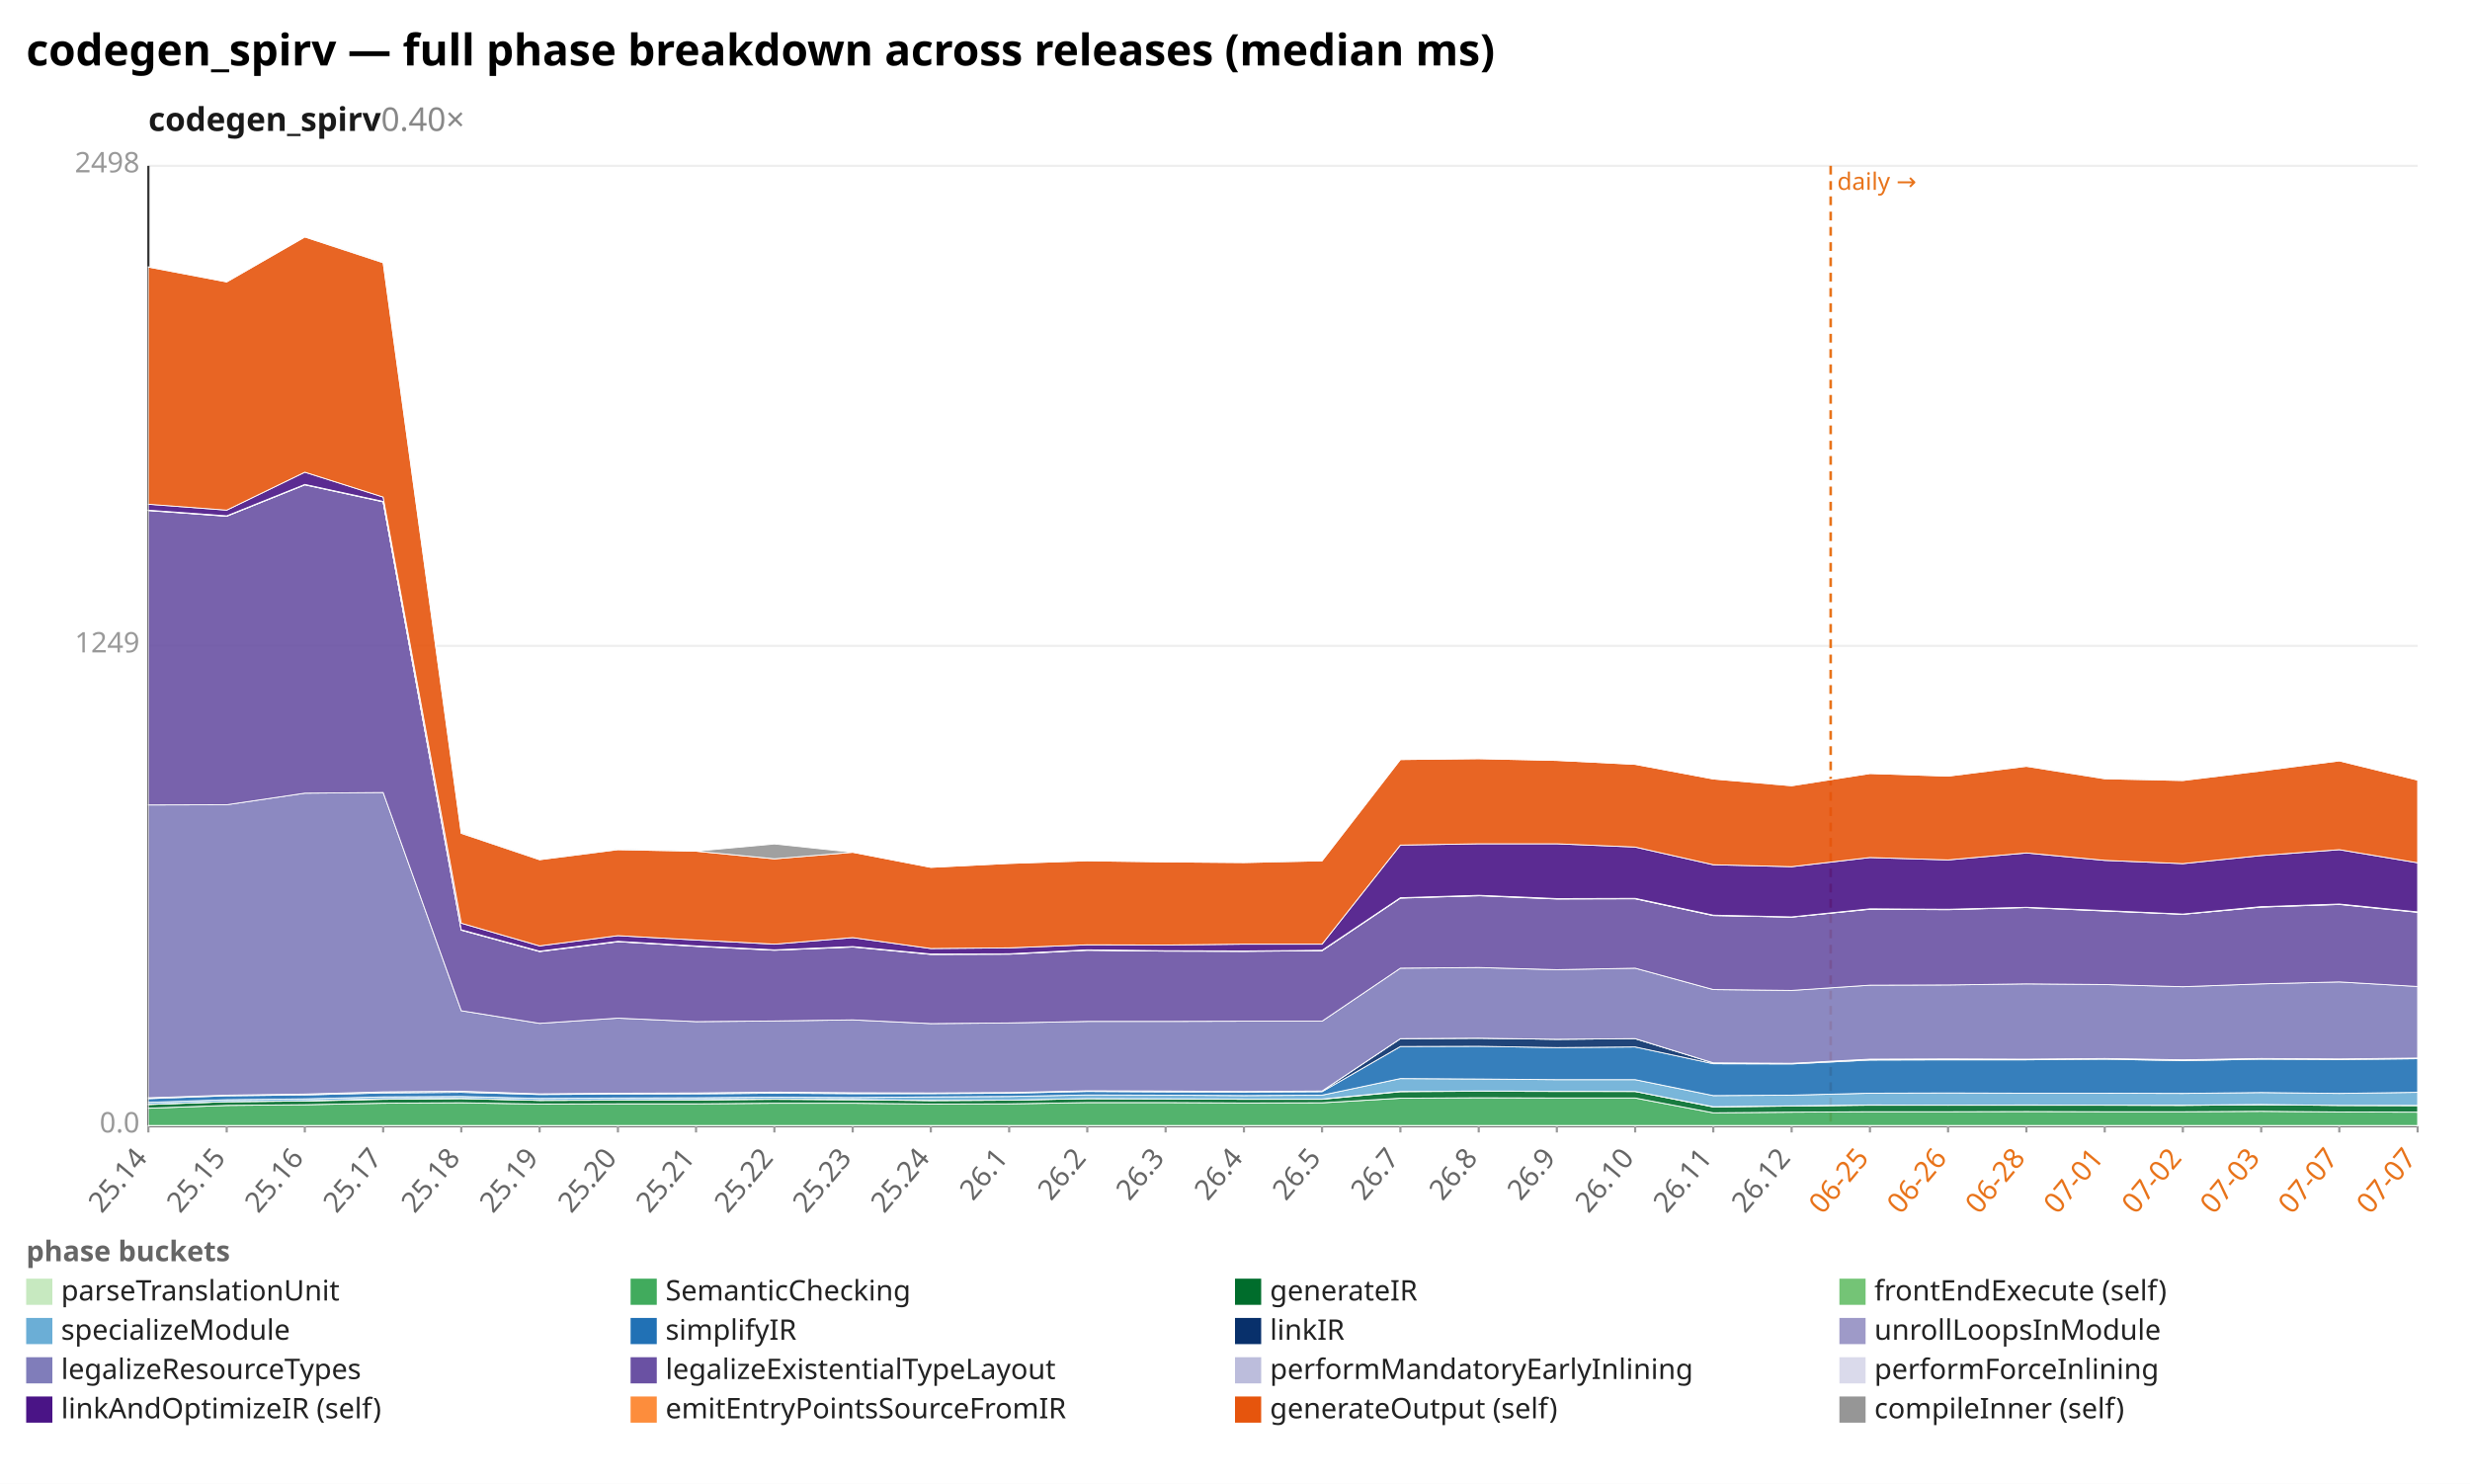
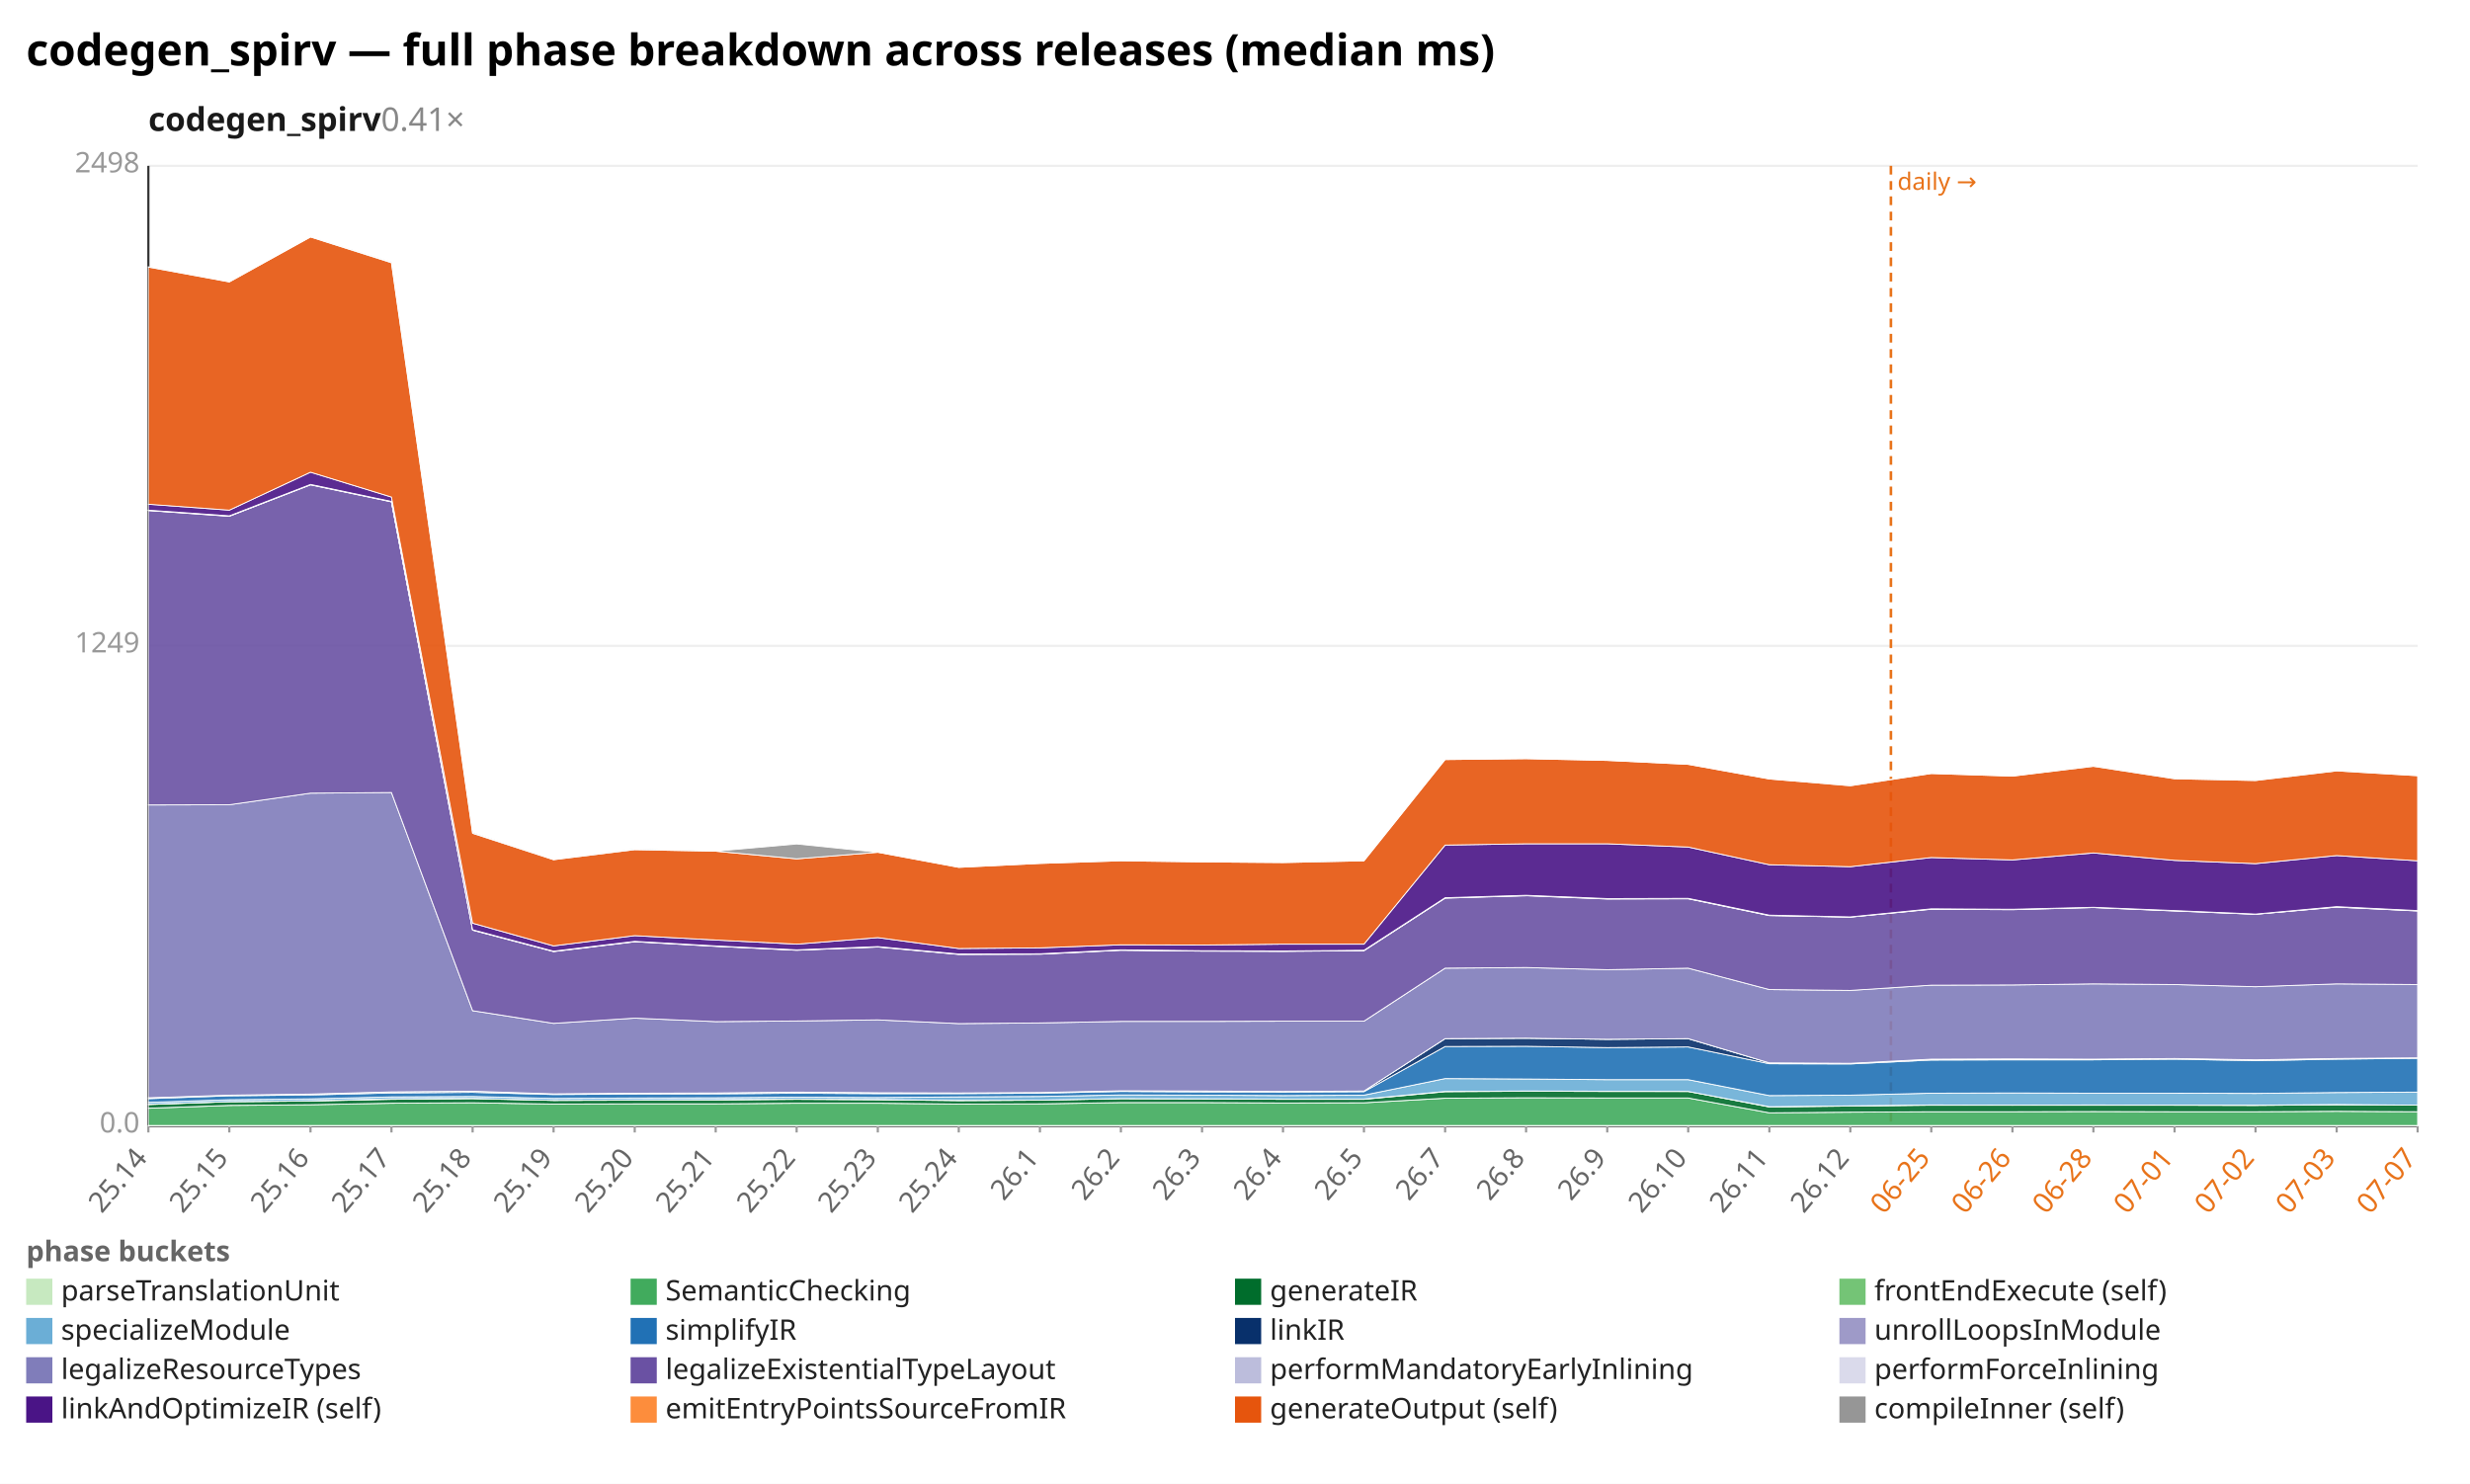
<svg xmlns="http://www.w3.org/2000/svg" width="1132" height="680" viewBox="0 0 1132 680" preserveAspectRatio="xMidYMid meet" font-family="sans-serif" font-size="13">
  <rect width="1132" height="680" fill="white" />
  <text x="12" y="30" font-size="20" font-weight="bold">codegen_spirv — full phase breakdown across releases (median ms)</text>
-   <text x="68" y="60" font-size="15" font-weight="600" fill="#1a1a1a">codegen_spirv<tspan fill="#888" font-weight="400" text-decoration="none">  0.40×</tspan>
+   <text x="68" y="60" font-size="15" font-weight="600" fill="#1a1a1a">codegen_spirv<tspan fill="#888" font-weight="400" text-decoration="none">  0.41×</tspan>
  </text>
  <line x1="68.0" y1="516.0" x2="1108.0" y2="516.0" stroke="#eee" />
  <text x="64.0" y="519.0" text-anchor="end" fill="#999">0.0</text>
  <line x1="68.0" y1="296.0" x2="1108.0" y2="296.0" stroke="#eee" />
  <text x="64.0" y="299.0" text-anchor="end" fill="#999">1249</text>
  <line x1="68.0" y1="76.0" x2="1108.0" y2="76.0" stroke="#eee" />
  <text x="64.0" y="79.0" text-anchor="end" fill="#999">2498</text>
  <line x1="68.0" y1="76.0" x2="68.0" y2="516.0" stroke="#333" />
  <line x1="68.0" y1="516.0" x2="1108.0" y2="516.0" stroke="#333" />
-   <line x1="839.0" y1="76.0" x2="839.0" y2="516.0" stroke="#e8731a" stroke-width="1.2" stroke-dasharray="4 3" />
-   <text x="842.0" y="87.0" fill="#e8731a" font-size="11">daily →</text>
+   <line x1="866.6" y1="76.0" x2="866.6" y2="516.0" stroke="#e8731a" stroke-width="1.2" stroke-dasharray="4 3" />
+   <text x="869.6" y="87.0" fill="#e8731a" font-size="11">daily →</text>
  <line x1="68.0" y1="516.0" x2="68.0" y2="519.0" stroke="#999" />
  <text x="68.0" y="531.0" text-anchor="end" fill="#666" transform="rotate(-50 68.0 531.0)">25.14</text>
-   <line x1="103.9" y1="516.0" x2="103.9" y2="519.0" stroke="#999" />
-   <text x="103.9" y="531.0" text-anchor="end" fill="#666" transform="rotate(-50 103.9 531.0)">25.15</text>
-   <line x1="139.7" y1="516.0" x2="139.7" y2="519.0" stroke="#999" />
-   <text x="139.7" y="531.0" text-anchor="end" fill="#666" transform="rotate(-50 139.7 531.0)">25.16</text>
-   <line x1="175.6" y1="516.0" x2="175.6" y2="519.0" stroke="#999" />
-   <text x="175.6" y="531.0" text-anchor="end" fill="#666" transform="rotate(-50 175.6 531.0)">25.17</text>
-   <line x1="211.4" y1="516.0" x2="211.4" y2="519.0" stroke="#999" />
-   <text x="211.4" y="531.0" text-anchor="end" fill="#666" transform="rotate(-50 211.4 531.0)">25.18</text>
-   <line x1="247.3" y1="516.0" x2="247.3" y2="519.0" stroke="#999" />
-   <text x="247.3" y="531.0" text-anchor="end" fill="#666" transform="rotate(-50 247.3 531.0)">25.19</text>
-   <line x1="283.2" y1="516.0" x2="283.2" y2="519.0" stroke="#999" />
-   <text x="283.2" y="531.0" text-anchor="end" fill="#666" transform="rotate(-50 283.2 531.0)">25.20</text>
-   <line x1="319.0" y1="516.0" x2="319.0" y2="519.0" stroke="#999" />
-   <text x="319.0" y="531.0" text-anchor="end" fill="#666" transform="rotate(-50 319.0 531.0)">25.21</text>
-   <line x1="354.9" y1="516.0" x2="354.9" y2="519.0" stroke="#999" />
-   <text x="354.9" y="531.0" text-anchor="end" fill="#666" transform="rotate(-50 354.9 531.0)">25.22</text>
-   <line x1="390.8" y1="516.0" x2="390.8" y2="519.0" stroke="#999" />
-   <text x="390.8" y="531.0" text-anchor="end" fill="#666" transform="rotate(-50 390.8 531.0)">25.23</text>
-   <line x1="426.6" y1="516.0" x2="426.6" y2="519.0" stroke="#999" />
-   <text x="426.6" y="531.0" text-anchor="end" fill="#666" transform="rotate(-50 426.6 531.0)">25.24</text>
-   <line x1="462.5" y1="516.0" x2="462.5" y2="519.0" stroke="#999" />
-   <text x="462.5" y="531.0" text-anchor="end" fill="#666" transform="rotate(-50 462.5 531.0)">26.1</text>
-   <line x1="498.3" y1="516.0" x2="498.3" y2="519.0" stroke="#999" />
-   <text x="498.3" y="531.0" text-anchor="end" fill="#666" transform="rotate(-50 498.3 531.0)">26.2</text>
-   <line x1="534.2" y1="516.0" x2="534.2" y2="519.0" stroke="#999" />
-   <text x="534.2" y="531.0" text-anchor="end" fill="#666" transform="rotate(-50 534.2 531.0)">26.3</text>
-   <line x1="570.1" y1="516.0" x2="570.1" y2="519.0" stroke="#999" />
-   <text x="570.1" y="531.0" text-anchor="end" fill="#666" transform="rotate(-50 570.1 531.0)">26.4</text>
-   <line x1="605.9" y1="516.0" x2="605.9" y2="519.0" stroke="#999" />
-   <text x="605.9" y="531.0" text-anchor="end" fill="#666" transform="rotate(-50 605.9 531.0)">26.5</text>
-   <line x1="641.8" y1="516.0" x2="641.8" y2="519.0" stroke="#999" />
-   <text x="641.8" y="531.0" text-anchor="end" fill="#666" transform="rotate(-50 641.8 531.0)">26.7</text>
-   <line x1="677.7" y1="516.0" x2="677.7" y2="519.0" stroke="#999" />
-   <text x="677.7" y="531.0" text-anchor="end" fill="#666" transform="rotate(-50 677.7 531.0)">26.8</text>
-   <line x1="713.5" y1="516.0" x2="713.5" y2="519.0" stroke="#999" />
-   <text x="713.5" y="531.0" text-anchor="end" fill="#666" transform="rotate(-50 713.5 531.0)">26.9</text>
-   <line x1="749.4" y1="516.0" x2="749.4" y2="519.0" stroke="#999" />
-   <text x="749.4" y="531.0" text-anchor="end" fill="#666" transform="rotate(-50 749.4 531.0)">26.10</text>
-   <line x1="785.2" y1="516.0" x2="785.2" y2="519.0" stroke="#999" />
-   <text x="785.2" y="531.0" text-anchor="end" fill="#666" transform="rotate(-50 785.2 531.0)">26.11</text>
-   <line x1="821.1" y1="516.0" x2="821.1" y2="519.0" stroke="#999" />
-   <text x="821.1" y="531.0" text-anchor="end" fill="#666" transform="rotate(-50 821.1 531.0)">26.12</text>
-   <line x1="857.0" y1="516.0" x2="857.0" y2="519.0" stroke="#999" />
-   <text x="857.0" y="531.0" text-anchor="end" fill="#e8731a" transform="rotate(-50 857.0 531.0)">06-25</text>
-   <line x1="892.8" y1="516.0" x2="892.8" y2="519.0" stroke="#999" />
-   <text x="892.8" y="531.0" text-anchor="end" fill="#e8731a" transform="rotate(-50 892.8 531.0)">06-26</text>
-   <line x1="928.7" y1="516.0" x2="928.7" y2="519.0" stroke="#999" />
-   <text x="928.7" y="531.0" text-anchor="end" fill="#e8731a" transform="rotate(-50 928.7 531.0)">06-28</text>
-   <line x1="964.6" y1="516.0" x2="964.6" y2="519.0" stroke="#999" />
-   <text x="964.6" y="531.0" text-anchor="end" fill="#e8731a" transform="rotate(-50 964.6 531.0)">07-01</text>
-   <line x1="1000.4" y1="516.0" x2="1000.4" y2="519.0" stroke="#999" />
-   <text x="1000.4" y="531.0" text-anchor="end" fill="#e8731a" transform="rotate(-50 1000.4 531.0)">07-02</text>
-   <line x1="1036.3" y1="516.0" x2="1036.3" y2="519.0" stroke="#999" />
-   <text x="1036.3" y="531.0" text-anchor="end" fill="#e8731a" transform="rotate(-50 1036.3 531.0)">07-03</text>
-   <line x1="1072.1" y1="516.0" x2="1072.1" y2="519.0" stroke="#999" />
-   <text x="1072.1" y="531.0" text-anchor="end" fill="#e8731a" transform="rotate(-50 1072.1 531.0)">07-07</text>
+   <line x1="105.1" y1="516.0" x2="105.1" y2="519.0" stroke="#999" />
+   <text x="105.1" y="531.0" text-anchor="end" fill="#666" transform="rotate(-50 105.1 531.0)">25.15</text>
+   <line x1="142.3" y1="516.0" x2="142.3" y2="519.0" stroke="#999" />
+   <text x="142.3" y="531.0" text-anchor="end" fill="#666" transform="rotate(-50 142.3 531.0)">25.16</text>
+   <line x1="179.4" y1="516.0" x2="179.4" y2="519.0" stroke="#999" />
+   <text x="179.4" y="531.0" text-anchor="end" fill="#666" transform="rotate(-50 179.4 531.0)">25.17</text>
+   <line x1="216.6" y1="516.0" x2="216.6" y2="519.0" stroke="#999" />
+   <text x="216.6" y="531.0" text-anchor="end" fill="#666" transform="rotate(-50 216.6 531.0)">25.18</text>
+   <line x1="253.7" y1="516.0" x2="253.7" y2="519.0" stroke="#999" />
+   <text x="253.7" y="531.0" text-anchor="end" fill="#666" transform="rotate(-50 253.7 531.0)">25.19</text>
+   <line x1="290.9" y1="516.0" x2="290.9" y2="519.0" stroke="#999" />
+   <text x="290.9" y="531.0" text-anchor="end" fill="#666" transform="rotate(-50 290.9 531.0)">25.20</text>
+   <line x1="328.0" y1="516.0" x2="328.0" y2="519.0" stroke="#999" />
+   <text x="328.0" y="531.0" text-anchor="end" fill="#666" transform="rotate(-50 328.0 531.0)">25.21</text>
+   <line x1="365.1" y1="516.0" x2="365.1" y2="519.0" stroke="#999" />
+   <text x="365.1" y="531.0" text-anchor="end" fill="#666" transform="rotate(-50 365.1 531.0)">25.22</text>
+   <line x1="402.3" y1="516.0" x2="402.3" y2="519.0" stroke="#999" />
+   <text x="402.3" y="531.0" text-anchor="end" fill="#666" transform="rotate(-50 402.3 531.0)">25.23</text>
+   <line x1="439.4" y1="516.0" x2="439.4" y2="519.0" stroke="#999" />
+   <text x="439.4" y="531.0" text-anchor="end" fill="#666" transform="rotate(-50 439.4 531.0)">25.24</text>
+   <line x1="476.6" y1="516.0" x2="476.6" y2="519.0" stroke="#999" />
+   <text x="476.6" y="531.0" text-anchor="end" fill="#666" transform="rotate(-50 476.6 531.0)">26.1</text>
+   <line x1="513.7" y1="516.0" x2="513.7" y2="519.0" stroke="#999" />
+   <text x="513.7" y="531.0" text-anchor="end" fill="#666" transform="rotate(-50 513.7 531.0)">26.2</text>
+   <line x1="550.9" y1="516.0" x2="550.9" y2="519.0" stroke="#999" />
+   <text x="550.9" y="531.0" text-anchor="end" fill="#666" transform="rotate(-50 550.9 531.0)">26.3</text>
+   <line x1="588.0" y1="516.0" x2="588.0" y2="519.0" stroke="#999" />
+   <text x="588.0" y="531.0" text-anchor="end" fill="#666" transform="rotate(-50 588.0 531.0)">26.4</text>
+   <line x1="625.1" y1="516.0" x2="625.1" y2="519.0" stroke="#999" />
+   <text x="625.1" y="531.0" text-anchor="end" fill="#666" transform="rotate(-50 625.1 531.0)">26.5</text>
+   <line x1="662.3" y1="516.0" x2="662.3" y2="519.0" stroke="#999" />
+   <text x="662.3" y="531.0" text-anchor="end" fill="#666" transform="rotate(-50 662.3 531.0)">26.7</text>
+   <line x1="699.4" y1="516.0" x2="699.4" y2="519.0" stroke="#999" />
+   <text x="699.4" y="531.0" text-anchor="end" fill="#666" transform="rotate(-50 699.4 531.0)">26.8</text>
+   <line x1="736.6" y1="516.0" x2="736.6" y2="519.0" stroke="#999" />
+   <text x="736.6" y="531.0" text-anchor="end" fill="#666" transform="rotate(-50 736.6 531.0)">26.9</text>
+   <line x1="773.7" y1="516.0" x2="773.7" y2="519.0" stroke="#999" />
+   <text x="773.7" y="531.0" text-anchor="end" fill="#666" transform="rotate(-50 773.7 531.0)">26.10</text>
+   <line x1="810.9" y1="516.0" x2="810.9" y2="519.0" stroke="#999" />
+   <text x="810.9" y="531.0" text-anchor="end" fill="#666" transform="rotate(-50 810.9 531.0)">26.11</text>
+   <line x1="848.0" y1="516.0" x2="848.0" y2="519.0" stroke="#999" />
+   <text x="848.0" y="531.0" text-anchor="end" fill="#666" transform="rotate(-50 848.0 531.0)">26.12</text>
+   <line x1="885.1" y1="516.0" x2="885.1" y2="519.0" stroke="#999" />
+   <text x="885.1" y="531.0" text-anchor="end" fill="#e8731a" transform="rotate(-50 885.1 531.0)">06-25</text>
+   <line x1="922.3" y1="516.0" x2="922.3" y2="519.0" stroke="#999" />
+   <text x="922.3" y="531.0" text-anchor="end" fill="#e8731a" transform="rotate(-50 922.3 531.0)">06-26</text>
+   <line x1="959.4" y1="516.0" x2="959.4" y2="519.0" stroke="#999" />
+   <text x="959.4" y="531.0" text-anchor="end" fill="#e8731a" transform="rotate(-50 959.4 531.0)">06-28</text>
+   <line x1="996.6" y1="516.0" x2="996.6" y2="519.0" stroke="#999" />
+   <text x="996.6" y="531.0" text-anchor="end" fill="#e8731a" transform="rotate(-50 996.6 531.0)">07-01</text>
+   <line x1="1033.7" y1="516.0" x2="1033.7" y2="519.0" stroke="#999" />
+   <text x="1033.7" y="531.0" text-anchor="end" fill="#e8731a" transform="rotate(-50 1033.7 531.0)">07-02</text>
+   <line x1="1070.9" y1="516.0" x2="1070.9" y2="519.0" stroke="#999" />
+   <text x="1070.9" y="531.0" text-anchor="end" fill="#e8731a" transform="rotate(-50 1070.9 531.0)">07-03</text>
  <line x1="1108.0" y1="516.0" x2="1108.0" y2="519.0" stroke="#999" />
  <text x="1108.0" y="531.0" text-anchor="end" fill="#e8731a" transform="rotate(-50 1108.0 531.0)">07-07</text>
-   <polygon points="68.0,515.8 103.9,515.8 139.7,515.8 175.6,515.8 211.4,515.8 247.3,515.8 283.2,515.8 319.0,515.8 354.9,515.8 390.8,515.8 426.6,515.8 462.5,515.8 498.3,515.8 534.2,515.8 570.1,515.8 605.9,515.8 641.8,515.8 677.7,515.8 713.5,515.8 749.4,515.8 785.2,515.8 821.1,515.8 857.0,515.8 892.8,515.8 928.7,515.8 964.6,515.8 1000.4,515.8 1036.3,515.8 1072.1,515.8 1108.0,515.8 1108.0,516.0 1072.1,516.0 1036.3,516.0 1000.4,516.0 964.6,516.0 928.7,516.0 892.8,516.0 857.0,516.0 821.1,516.0 785.2,516.0 749.4,516.0 713.5,516.0 677.7,516.0 641.8,516.0 605.9,516.0 570.1,516.0 534.2,516.0 498.3,516.0 462.5,516.0 426.6,516.0 390.8,516.0 354.9,516.0 319.0,516.0 283.2,516.0 247.3,516.0 211.4,516.0 175.6,516.0 139.7,516.0 103.9,516.0 68.0,516.0" fill="#c7e9c0" fill-opacity="0.9" stroke="#fff" stroke-width="0.4" />
-   <polygon points="68.0,507.9 103.9,506.6 139.7,506.3 175.6,505.6 211.4,505.4 247.3,506.0 283.2,505.9 319.0,505.9 354.9,505.6 390.8,505.6 426.6,506.0 462.5,505.9 498.3,505.3 534.2,505.3 570.1,505.5 605.9,505.4 641.8,503.3 677.7,503.1 713.5,503.2 749.4,503.2 785.2,510.0 821.1,509.7 857.0,509.5 892.8,509.5 928.7,509.4 964.6,509.5 1000.4,509.5 1036.3,509.3 1072.1,509.6 1108.0,509.7 1108.0,515.8 1072.1,515.8 1036.3,515.8 1000.4,515.8 964.6,515.8 928.7,515.8 892.8,515.8 857.0,515.8 821.1,515.8 785.2,515.8 749.4,515.8 713.5,515.8 677.7,515.8 641.8,515.8 605.9,515.8 570.1,515.8 534.2,515.8 498.3,515.8 462.5,515.8 426.6,515.8 390.8,515.8 354.9,515.8 319.0,515.8 283.2,515.8 247.3,515.8 211.4,515.8 175.6,515.8 139.7,515.8 103.9,515.8 68.0,515.8" fill="#41ab5d" fill-opacity="0.9" stroke="#fff" stroke-width="0.4" />
-   <polygon points="68.0,506.2 103.9,504.9 139.7,504.6 175.6,503.8 211.4,503.5 247.3,504.3 283.2,504.2 319.0,504.1 354.9,503.8 390.8,504.0 426.6,504.4 462.5,504.2 498.3,503.5 534.2,503.6 570.1,503.8 605.9,503.8 641.8,500.3 677.7,500.1 713.5,500.2 749.4,500.2 785.2,507.3 821.1,506.9 857.0,506.5 892.8,506.5 928.7,506.5 964.6,506.5 1000.4,506.6 1036.3,506.3 1072.1,506.6 1108.0,506.7 1108.0,509.7 1072.1,509.6 1036.3,509.3 1000.4,509.5 964.6,509.5 928.7,509.4 892.8,509.5 857.0,509.5 821.1,509.7 785.2,510.0 749.4,503.2 713.5,503.2 677.7,503.1 641.8,503.3 605.9,505.4 570.1,505.5 534.2,505.3 498.3,505.3 462.5,505.9 426.6,506.0 390.8,505.6 354.9,505.6 319.0,505.9 283.2,505.9 247.3,506.0 211.4,505.4 175.6,505.6 139.7,506.3 103.9,506.6 68.0,507.9" fill="#006d2c" fill-opacity="0.9" stroke="#fff" stroke-width="0.4" />
-   <polygon points="68.0,506.1 103.9,504.9 139.7,504.5 175.6,503.6 211.4,503.4 247.3,504.3 283.2,504.1 319.0,504.0 354.9,503.7 390.8,503.9 426.6,504.3 462.5,504.2 498.3,503.5 534.2,503.6 570.1,503.7 605.9,503.7 641.8,500.2 677.7,500.0 713.5,500.1 749.4,500.2 785.2,507.2 821.1,506.8 857.0,506.4 892.8,506.5 928.7,506.4 964.6,506.5 1000.4,506.5 1036.3,506.2 1072.1,506.6 1108.0,506.6 1108.0,506.7 1072.1,506.6 1036.3,506.3 1000.4,506.6 964.6,506.5 928.7,506.5 892.8,506.5 857.0,506.5 821.1,506.9 785.2,507.3 749.4,500.2 713.5,500.2 677.7,500.1 641.8,500.3 605.9,503.8 570.1,503.8 534.2,503.6 498.3,503.5 462.5,504.2 426.6,504.4 390.8,504.0 354.9,503.8 319.0,504.1 283.2,504.2 247.3,504.3 211.4,503.5 175.6,503.8 139.7,504.6 103.9,504.9 68.0,506.2" fill="#74c476" fill-opacity="0.9" stroke="#fff" stroke-width="0.4" />
-   <polygon points="68.0,505.2 103.9,504.0 139.7,503.6 175.6,502.7 211.4,502.5 247.3,503.4 283.2,503.2 319.0,503.1 354.9,502.8 390.8,503.0 426.6,502.7 462.5,502.5 498.3,501.8 534.2,501.9 570.1,502.1 605.9,501.9 641.8,494.3 677.7,494.5 713.5,494.8 749.4,494.8 785.2,502.1 821.1,501.9 857.0,501.0 892.8,500.9 928.7,501.0 964.6,501.0 1000.4,501.1 1036.3,500.7 1072.1,501.1 1108.0,500.6 1108.0,506.6 1072.1,506.6 1036.3,506.2 1000.4,506.5 964.6,506.5 928.7,506.4 892.8,506.5 857.0,506.4 821.1,506.8 785.2,507.2 749.4,500.2 713.5,500.1 677.7,500.0 641.8,500.2 605.9,503.7 570.1,503.7 534.2,503.6 498.3,503.5 462.5,504.2 426.6,504.3 390.8,503.9 354.9,503.7 319.0,504.0 283.2,504.1 247.3,504.3 211.4,503.4 175.6,503.6 139.7,504.5 103.9,504.9 68.0,506.1" fill="#6baed6" fill-opacity="0.9" stroke="#fff" stroke-width="0.4" />
-   <polygon points="68.0,503.5 103.9,502.2 139.7,501.8 175.6,500.9 211.4,500.6 247.3,501.6 283.2,501.4 319.0,501.3 354.9,501.0 390.8,501.2 426.6,501.2 462.5,501.0 498.3,500.2 534.2,500.4 570.1,500.5 605.9,500.3 641.8,479.6 677.7,479.5 713.5,480.1 749.4,479.8 785.2,487.5 821.1,487.6 857.0,485.8 892.8,485.7 928.7,485.7 964.6,485.4 1000.4,486.1 1036.3,485.4 1072.1,485.6 1108.0,485.2 1108.0,500.6 1072.1,501.1 1036.3,500.7 1000.4,501.1 964.6,501.0 928.7,501.0 892.8,500.9 857.0,501.0 821.1,501.9 785.2,502.1 749.4,494.8 713.5,494.8 677.7,494.5 641.8,494.3 605.9,501.9 570.1,502.1 534.2,501.9 498.3,501.8 462.5,502.5 426.6,502.7 390.8,503.0 354.9,502.8 319.0,503.1 283.2,503.2 247.3,503.4 211.4,502.5 175.6,502.7 139.7,503.6 103.9,504.0 68.0,505.2" fill="#2171b5" fill-opacity="0.9" stroke="#fff" stroke-width="0.4" />
-   <polygon points="68.0,503.1 103.9,501.9 139.7,501.4 175.6,500.4 211.4,500.1 247.3,501.3 283.2,501.0 319.0,500.9 354.9,500.5 390.8,500.8 426.6,500.9 462.5,500.7 498.3,499.9 534.2,500.0 570.1,500.2 605.9,500.0 641.8,476.0 677.7,475.8 713.5,476.3 749.4,476.0 785.2,487.1 821.1,487.3 857.0,485.4 892.8,485.3 928.7,485.4 964.6,485.1 1000.4,485.7 1036.3,485.1 1072.1,485.3 1108.0,484.9 1108.0,485.2 1072.1,485.6 1036.3,485.4 1000.4,486.1 964.6,485.4 928.7,485.7 892.8,485.7 857.0,485.8 821.1,487.6 785.2,487.5 749.4,479.8 713.5,480.1 677.7,479.5 641.8,479.6 605.9,500.3 570.1,500.5 534.2,500.4 498.3,500.2 462.5,501.0 426.6,501.2 390.8,501.2 354.9,501.0 319.0,501.3 283.2,501.4 247.3,501.6 211.4,500.6 175.6,500.9 139.7,501.8 103.9,502.2 68.0,503.5" fill="#08306b" fill-opacity="0.9" stroke="#fff" stroke-width="0.4" />
-   <polygon points="68.0,503.1 103.9,501.9 139.7,501.4 175.6,500.4 211.4,500.1 247.3,501.3 283.2,501.0 319.0,500.9 354.9,500.5 390.8,500.8 426.6,500.9 462.5,500.7 498.3,499.9 534.2,500.0 570.1,500.2 605.9,500.0 641.8,476.0 677.7,475.8 713.5,476.3 749.4,476.0 785.2,487.1 821.1,487.3 857.0,485.4 892.8,485.3 928.7,485.4 964.6,485.1 1000.4,485.7 1036.3,485.1 1072.1,485.3 1108.0,484.9 1108.0,484.9 1072.1,485.3 1036.3,485.1 1000.4,485.7 964.6,485.1 928.7,485.4 892.8,485.3 857.0,485.4 821.1,487.3 785.2,487.1 749.4,476.0 713.5,476.3 677.7,475.8 641.8,476.0 605.9,500.0 570.1,500.2 534.2,500.0 498.3,499.9 462.5,500.7 426.6,500.9 390.8,500.8 354.9,500.5 319.0,500.9 283.2,501.0 247.3,501.3 211.4,500.1 175.6,500.4 139.7,501.4 103.9,501.9 68.0,503.1" fill="#9e9ac8" fill-opacity="0.9" stroke="#fff" stroke-width="0.4" />
-   <polygon points="68.0,368.9 103.9,368.8 139.7,363.5 175.6,363.2 211.4,463.2 247.3,469.0 283.2,466.6 319.0,468.2 354.9,467.9 390.8,467.4 426.6,469.1 462.5,468.8 498.3,468.1 534.2,468.1 570.1,468.0 605.9,468.0 641.8,443.7 677.7,443.4 713.5,444.4 749.4,443.7 785.2,453.5 821.1,453.9 857.0,451.5 892.8,451.4 928.7,450.9 964.6,451.2 1000.4,452.2 1036.3,450.9 1072.1,450.0 1108.0,452.1 1108.0,484.9 1072.1,485.3 1036.3,485.1 1000.4,485.7 964.6,485.1 928.7,485.4 892.8,485.3 857.0,485.4 821.1,487.3 785.2,487.1 749.4,476.0 713.5,476.3 677.7,475.8 641.8,476.0 605.9,500.0 570.1,500.2 534.2,500.0 498.3,499.9 462.5,500.7 426.6,500.9 390.8,500.8 354.9,500.5 319.0,500.9 283.2,501.0 247.3,501.3 211.4,500.1 175.6,500.4 139.7,501.4 103.9,501.9 68.0,503.1" fill="#807dba" fill-opacity="0.9" stroke="#fff" stroke-width="0.4" />
-   <polygon points="68.0,234.0 103.9,236.6 139.7,222.2 175.6,230.0 211.4,426.3 247.3,436.1 283.2,431.6 319.0,433.7 354.9,435.5 390.8,434.0 426.6,437.4 462.5,437.3 498.3,435.5 534.2,435.9 570.1,436.0 605.9,435.7 641.8,411.6 677.7,410.5 713.5,412.0 749.4,411.9 785.2,419.6 821.1,420.3 857.0,416.7 892.8,416.9 928.7,415.9 964.6,417.5 1000.4,419.0 1036.3,415.7 1072.1,414.5 1108.0,418.1 1108.0,452.1 1072.1,450.0 1036.3,450.9 1000.4,452.2 964.6,451.2 928.7,450.9 892.8,451.4 857.0,451.5 821.1,453.9 785.2,453.5 749.4,443.7 713.5,444.4 677.7,443.4 641.8,443.7 605.9,468.0 570.1,468.0 534.2,468.1 498.3,468.1 462.5,468.8 426.6,469.1 390.8,467.4 354.9,467.9 319.0,468.2 283.2,466.6 247.3,469.0 211.4,463.2 175.6,363.2 139.7,363.5 103.9,368.8 68.0,368.9" fill="#6a51a3" fill-opacity="0.9" stroke="#fff" stroke-width="0.4" />
-   <polygon points="68.0,233.9 103.9,236.5 139.7,222.1 175.6,229.9 211.4,426.2 247.3,436.0 283.2,431.5 319.0,433.6 354.9,435.4 390.8,433.9 426.6,437.3 462.5,437.2 498.3,435.4 534.2,435.8 570.1,435.9 605.9,435.6 641.8,411.5 677.7,410.4 713.5,411.9 749.4,411.8 785.2,419.5 821.1,420.3 857.0,416.6 892.8,416.8 928.7,415.9 964.6,417.4 1000.4,419.0 1036.3,415.7 1072.1,414.4 1108.0,418.0 1108.0,418.1 1072.1,414.5 1036.3,415.7 1000.4,419.0 964.6,417.5 928.7,415.9 892.8,416.9 857.0,416.7 821.1,420.3 785.2,419.6 749.4,411.9 713.5,412.0 677.7,410.5 641.8,411.6 605.9,435.7 570.1,436.0 534.2,435.9 498.3,435.5 462.5,437.3 426.6,437.4 390.8,434.0 354.9,435.5 319.0,433.7 283.2,431.6 247.3,436.1 211.4,426.3 175.6,230.0 139.7,222.2 103.9,236.6 68.0,234.0" fill="#bcbddc" fill-opacity="0.9" stroke="#fff" stroke-width="0.4" />
-   <polygon points="68.0,233.8 103.9,236.4 139.7,222.0 175.6,229.8 211.4,426.1 247.3,435.9 283.2,431.4 319.0,433.5 354.9,435.3 390.8,433.8 426.6,437.2 462.5,437.1 498.3,435.3 534.2,435.7 570.1,435.8 605.9,435.5 641.8,411.4 677.7,410.3 713.5,411.8 749.4,411.7 785.2,419.4 821.1,420.2 857.0,416.5 892.8,416.7 928.7,415.8 964.6,417.3 1000.4,418.9 1036.3,415.5 1072.1,414.3 1108.0,417.9 1108.0,418.0 1072.1,414.4 1036.3,415.7 1000.4,419.0 964.6,417.4 928.7,415.9 892.8,416.8 857.0,416.6 821.1,420.3 785.2,419.5 749.4,411.8 713.5,411.9 677.7,410.4 641.8,411.5 605.9,435.6 570.1,435.9 534.2,435.8 498.3,435.4 462.5,437.2 426.6,437.3 390.8,433.9 354.9,435.4 319.0,433.6 283.2,431.5 247.3,436.0 211.4,426.2 175.6,229.9 139.7,222.1 103.9,236.5 68.0,233.9" fill="#dadaeb" fill-opacity="0.9" stroke="#fff" stroke-width="0.4" />
-   <polygon points="68.0,231.1 103.9,233.8 139.7,216.4 175.6,227.8 211.4,423.1 247.3,433.5 283.2,428.8 319.0,430.8 354.9,432.7 390.8,429.7 426.6,434.7 462.5,434.4 498.3,433.0 534.2,433.1 570.1,432.7 605.9,432.7 641.8,387.3 677.7,386.7 713.5,386.7 749.4,388.2 785.2,396.3 821.1,397.2 857.0,393.0 892.8,394.1 928.7,390.9 964.6,394.3 1000.4,395.8 1036.3,392.1 1072.1,389.4 1108.0,395.4 1108.0,417.9 1072.1,414.3 1036.3,415.5 1000.4,418.9 964.6,417.3 928.7,415.8 892.8,416.7 857.0,416.5 821.1,420.2 785.2,419.4 749.4,411.7 713.5,411.8 677.7,410.3 641.8,411.4 605.9,435.5 570.1,435.8 534.2,435.7 498.3,435.3 462.5,437.1 426.6,437.2 390.8,433.8 354.9,435.3 319.0,433.5 283.2,431.4 247.3,435.9 211.4,426.1 175.6,229.8 139.7,222.0 103.9,236.4 68.0,233.8" fill="#4a1486" fill-opacity="0.9" stroke="#fff" stroke-width="0.4" />
-   <polygon points="68.0,122.4 103.9,129.2 139.7,108.6 175.6,120.4 211.4,381.9 247.3,394.0 283.2,389.4 319.0,390.1 354.9,393.6 390.8,390.6 426.6,397.5 462.5,395.7 498.3,394.5 534.2,395.0 570.1,395.3 605.9,394.5 641.8,348.1 677.7,347.7 713.5,348.5 749.4,350.3 785.2,357.0 821.1,360.1 857.0,354.5 892.8,355.7 928.7,351.2 964.6,356.9 1000.4,357.7 1036.3,353.3 1072.1,348.7 1108.0,357.5 1108.0,395.4 1072.1,389.4 1036.3,392.1 1000.4,395.8 964.6,394.3 928.7,390.9 892.8,394.1 857.0,393.0 821.1,397.2 785.2,396.3 749.4,388.2 713.5,386.7 677.7,386.7 641.8,387.3 605.9,432.7 570.1,432.7 534.2,433.1 498.3,433.0 462.5,434.4 426.6,434.7 390.8,429.7 354.9,432.7 319.0,430.8 283.2,428.8 247.3,433.5 211.4,423.1 175.6,227.8 139.7,216.4 103.9,233.8 68.0,231.1" fill="#e6550d" fill-opacity="0.9" stroke="#fff" stroke-width="0.4" />
-   <polygon points="68.0,122.3 103.9,129.2 139.7,108.6 175.6,120.0 211.4,381.4 247.3,394.0 283.2,389.1 319.0,390.1 354.9,386.8 390.8,390.6 426.6,397.5 462.5,395.7 498.3,394.4 534.2,395.0 570.1,395.0 605.9,394.5 641.8,348.1 677.7,347.7 713.5,348.5 749.4,350.3 785.2,357.0 821.1,359.9 857.0,354.5 892.8,355.7 928.7,351.1 964.6,356.8 1000.4,357.6 1036.3,353.2 1072.1,348.7 1108.0,357.5 1108.0,357.5 1072.1,348.7 1036.3,353.3 1000.4,357.7 964.6,356.9 928.7,351.2 892.8,355.7 857.0,354.5 821.1,360.1 785.2,357.0 749.4,350.3 713.5,348.5 677.7,347.7 641.8,348.1 605.9,394.5 570.1,395.3 534.2,395.0 498.3,394.5 462.5,395.7 426.6,397.5 390.8,390.6 354.9,393.6 319.0,390.1 283.2,389.4 247.3,394.0 211.4,381.9 175.6,120.4 139.7,108.6 103.9,129.2 68.0,122.4" fill="#969696" fill-opacity="0.9" stroke="#fff" stroke-width="0.4" />
+   <polygon points="68.0,515.8 105.1,515.8 142.3,515.8 179.4,515.8 216.6,515.8 253.7,515.8 290.9,515.8 328.0,515.8 365.1,515.8 402.3,515.8 439.4,515.8 476.6,515.8 513.7,515.8 550.9,515.8 588.0,515.8 625.1,515.8 662.3,515.8 699.4,515.8 736.6,515.8 773.7,515.8 810.9,515.8 848.0,515.8 885.1,515.8 922.3,515.8 959.4,515.8 996.6,515.8 1033.7,515.8 1070.9,515.8 1108.0,515.8 1108.0,516.0 1070.9,516.0 1033.7,516.0 996.6,516.0 959.4,516.0 922.3,516.0 885.1,516.0 848.0,516.0 810.9,516.0 773.7,516.0 736.6,516.0 699.4,516.0 662.3,516.0 625.1,516.0 588.0,516.0 550.9,516.0 513.7,516.0 476.6,516.0 439.4,516.0 402.3,516.0 365.1,516.0 328.0,516.0 290.9,516.0 253.7,516.0 216.6,516.0 179.4,516.0 142.3,516.0 105.1,516.0 68.0,516.0" fill="#c7e9c0" fill-opacity="0.9" stroke="#fff" stroke-width="0.4" />
+   <polygon points="68.0,507.9 105.1,506.6 142.3,506.3 179.4,505.6 216.6,505.4 253.7,506.0 290.9,505.9 328.0,505.9 365.1,505.6 402.3,505.6 439.4,506.0 476.6,505.9 513.7,505.3 550.9,505.3 588.0,505.5 625.1,505.4 662.3,503.3 699.4,503.1 736.6,503.2 773.7,503.2 810.9,510.0 848.0,509.7 885.1,509.5 922.3,509.5 959.4,509.4 996.6,509.5 1033.7,509.5 1070.9,509.3 1108.0,509.5 1108.0,515.8 1070.9,515.8 1033.7,515.8 996.6,515.8 959.4,515.8 922.3,515.8 885.1,515.8 848.0,515.8 810.9,515.8 773.7,515.8 736.6,515.8 699.4,515.8 662.3,515.8 625.1,515.8 588.0,515.8 550.9,515.8 513.7,515.8 476.6,515.8 439.4,515.8 402.3,515.8 365.1,515.8 328.0,515.8 290.9,515.8 253.7,515.8 216.6,515.8 179.4,515.8 142.3,515.8 105.1,515.8 68.0,515.8" fill="#41ab5d" fill-opacity="0.9" stroke="#fff" stroke-width="0.4" />
+   <polygon points="68.0,506.2 105.1,504.9 142.3,504.6 179.4,503.8 216.6,503.5 253.7,504.3 290.9,504.2 328.0,504.1 365.1,503.8 402.3,504.0 439.4,504.4 476.6,504.2 513.7,503.5 550.9,503.6 588.0,503.8 625.1,503.8 662.3,500.3 699.4,500.1 736.6,500.2 773.7,500.2 810.9,507.3 848.0,506.9 885.1,506.5 922.3,506.5 959.4,506.5 996.6,506.5 1033.7,506.6 1070.9,506.3 1108.0,506.5 1108.0,509.5 1070.9,509.3 1033.7,509.5 996.6,509.5 959.4,509.4 922.3,509.5 885.1,509.5 848.0,509.7 810.9,510.0 773.7,503.2 736.6,503.2 699.4,503.1 662.3,503.3 625.1,505.4 588.0,505.5 550.9,505.3 513.7,505.3 476.6,505.9 439.4,506.0 402.3,505.6 365.1,505.6 328.0,505.9 290.9,505.9 253.7,506.0 216.6,505.4 179.4,505.6 142.3,506.3 105.1,506.6 68.0,507.9" fill="#006d2c" fill-opacity="0.9" stroke="#fff" stroke-width="0.4" />
+   <polygon points="68.0,506.1 105.1,504.9 142.3,504.5 179.4,503.6 216.6,503.4 253.7,504.3 290.9,504.1 328.0,504.0 365.1,503.7 402.3,503.9 439.4,504.3 476.6,504.2 513.7,503.5 550.9,503.6 588.0,503.7 625.1,503.7 662.3,500.2 699.4,500.0 736.6,500.1 773.7,500.2 810.9,507.2 848.0,506.8 885.1,506.4 922.3,506.5 959.4,506.4 996.6,506.5 1033.7,506.5 1070.9,506.2 1108.0,506.5 1108.0,506.5 1070.9,506.3 1033.7,506.6 996.6,506.5 959.4,506.5 922.3,506.5 885.1,506.5 848.0,506.9 810.9,507.3 773.7,500.2 736.6,500.2 699.4,500.1 662.3,500.3 625.1,503.8 588.0,503.8 550.9,503.6 513.7,503.5 476.6,504.2 439.4,504.4 402.3,504.0 365.1,503.8 328.0,504.1 290.9,504.2 253.7,504.3 216.6,503.5 179.4,503.8 142.3,504.6 105.1,504.9 68.0,506.2" fill="#74c476" fill-opacity="0.9" stroke="#fff" stroke-width="0.4" />
+   <polygon points="68.0,505.2 105.1,504.0 142.3,503.6 179.4,502.7 216.6,502.5 253.7,503.4 290.9,503.2 328.0,503.1 365.1,502.8 402.3,503.0 439.4,502.7 476.6,502.5 513.7,501.8 550.9,501.9 588.0,502.1 625.1,501.9 662.3,494.3 699.4,494.5 736.6,494.8 773.7,494.8 810.9,502.1 848.0,501.9 885.1,501.0 922.3,500.9 959.4,501.0 996.6,501.0 1033.7,501.1 1070.9,500.7 1108.0,500.5 1108.0,506.5 1070.9,506.2 1033.7,506.5 996.6,506.5 959.4,506.4 922.3,506.5 885.1,506.4 848.0,506.8 810.9,507.2 773.7,500.2 736.6,500.1 699.4,500.0 662.3,500.2 625.1,503.7 588.0,503.7 550.9,503.6 513.7,503.5 476.6,504.2 439.4,504.3 402.3,503.9 365.1,503.7 328.0,504.0 290.9,504.1 253.7,504.3 216.6,503.4 179.4,503.6 142.3,504.5 105.1,504.9 68.0,506.1" fill="#6baed6" fill-opacity="0.9" stroke="#fff" stroke-width="0.4" />
+   <polygon points="68.0,503.5 105.1,502.2 142.3,501.8 179.4,500.9 216.6,500.6 253.7,501.6 290.9,501.4 328.0,501.3 365.1,501.0 402.3,501.2 439.4,501.2 476.6,501.0 513.7,500.2 550.9,500.4 588.0,500.5 625.1,500.3 662.3,479.6 699.4,479.5 736.6,480.1 773.7,479.8 810.9,487.5 848.0,487.6 885.1,485.8 922.3,485.7 959.4,485.7 996.6,485.4 1033.7,486.1 1070.9,485.4 1108.0,485.0 1108.0,500.5 1070.9,500.7 1033.7,501.1 996.6,501.0 959.4,501.0 922.3,500.9 885.1,501.0 848.0,501.9 810.9,502.1 773.7,494.8 736.6,494.8 699.4,494.5 662.3,494.3 625.1,501.9 588.0,502.1 550.9,501.9 513.7,501.8 476.6,502.5 439.4,502.7 402.3,503.0 365.1,502.8 328.0,503.1 290.9,503.2 253.7,503.4 216.6,502.5 179.4,502.7 142.3,503.6 105.1,504.0 68.0,505.2" fill="#2171b5" fill-opacity="0.9" stroke="#fff" stroke-width="0.4" />
+   <polygon points="68.0,503.1 105.1,501.9 142.3,501.4 179.4,500.4 216.6,500.1 253.7,501.3 290.9,501.0 328.0,500.9 365.1,500.5 402.3,500.8 439.4,500.9 476.6,500.7 513.7,499.9 550.9,500.0 588.0,500.2 625.1,500.0 662.3,476.0 699.4,475.8 736.6,476.3 773.7,476.0 810.9,487.1 848.0,487.3 885.1,485.4 922.3,485.3 959.4,485.4 996.6,485.1 1033.7,485.7 1070.9,485.1 1108.0,484.8 1108.0,485.0 1070.9,485.4 1033.7,486.1 996.6,485.4 959.4,485.7 922.3,485.7 885.1,485.8 848.0,487.6 810.9,487.5 773.7,479.8 736.6,480.1 699.4,479.5 662.3,479.6 625.1,500.3 588.0,500.5 550.9,500.4 513.7,500.2 476.6,501.0 439.4,501.2 402.3,501.2 365.1,501.0 328.0,501.3 290.9,501.4 253.7,501.6 216.6,500.6 179.4,500.9 142.3,501.8 105.1,502.2 68.0,503.5" fill="#08306b" fill-opacity="0.9" stroke="#fff" stroke-width="0.4" />
+   <polygon points="68.0,503.1 105.1,501.9 142.3,501.4 179.4,500.4 216.6,500.1 253.7,501.3 290.9,501.0 328.0,500.9 365.1,500.5 402.3,500.8 439.4,500.9 476.6,500.7 513.7,499.9 550.9,500.0 588.0,500.2 625.1,500.0 662.3,476.0 699.4,475.8 736.6,476.3 773.7,476.0 810.9,487.1 848.0,487.3 885.1,485.4 922.3,485.3 959.4,485.4 996.6,485.1 1033.7,485.7 1070.9,485.1 1108.0,484.8 1108.0,484.8 1070.9,485.1 1033.7,485.7 996.6,485.1 959.4,485.4 922.3,485.3 885.1,485.4 848.0,487.3 810.9,487.1 773.7,476.0 736.6,476.3 699.4,475.8 662.3,476.0 625.1,500.0 588.0,500.2 550.9,500.0 513.7,499.9 476.6,500.7 439.4,500.9 402.3,500.8 365.1,500.5 328.0,500.9 290.9,501.0 253.7,501.3 216.6,500.1 179.4,500.4 142.3,501.4 105.1,501.9 68.0,503.1" fill="#9e9ac8" fill-opacity="0.9" stroke="#fff" stroke-width="0.4" />
+   <polygon points="68.0,368.9 105.1,368.8 142.3,363.5 179.4,363.2 216.6,463.2 253.7,469.0 290.9,466.6 328.0,468.2 365.1,467.9 402.3,467.4 439.4,469.1 476.6,468.8 513.7,468.1 550.9,468.1 588.0,468.0 625.1,468.0 662.3,443.7 699.4,443.4 736.6,444.4 773.7,443.7 810.9,453.5 848.0,453.9 885.1,451.5 922.3,451.4 959.4,450.9 996.6,451.2 1033.7,452.2 1070.9,450.9 1108.0,451.2 1108.0,484.8 1070.9,485.1 1033.7,485.7 996.6,485.1 959.4,485.4 922.3,485.3 885.1,485.4 848.0,487.3 810.9,487.1 773.7,476.0 736.6,476.3 699.4,475.8 662.3,476.0 625.1,500.0 588.0,500.2 550.9,500.0 513.7,499.9 476.6,500.7 439.4,500.9 402.3,500.8 365.1,500.5 328.0,500.9 290.9,501.0 253.7,501.3 216.6,500.1 179.4,500.4 142.3,501.4 105.1,501.9 68.0,503.1" fill="#807dba" fill-opacity="0.9" stroke="#fff" stroke-width="0.4" />
+   <polygon points="68.0,234.0 105.1,236.6 142.3,222.2 179.4,230.0 216.6,426.3 253.7,436.1 290.9,431.6 328.0,433.7 365.1,435.5 402.3,434.0 439.4,437.4 476.6,437.3 513.7,435.5 550.9,435.9 588.0,436.0 625.1,435.7 662.3,411.6 699.4,410.5 736.6,412.0 773.7,411.9 810.9,419.6 848.0,420.3 885.1,416.7 922.3,416.9 959.4,415.9 996.6,417.5 1033.7,419.0 1070.9,415.7 1108.0,417.5 1108.0,451.2 1070.9,450.9 1033.7,452.2 996.6,451.2 959.4,450.9 922.3,451.4 885.1,451.5 848.0,453.9 810.9,453.5 773.7,443.7 736.6,444.4 699.4,443.4 662.3,443.7 625.1,468.0 588.0,468.0 550.9,468.1 513.7,468.1 476.6,468.8 439.4,469.1 402.3,467.4 365.1,467.9 328.0,468.2 290.9,466.6 253.7,469.0 216.6,463.2 179.4,363.2 142.3,363.5 105.1,368.8 68.0,368.9" fill="#6a51a3" fill-opacity="0.9" stroke="#fff" stroke-width="0.4" />
+   <polygon points="68.0,233.9 105.1,236.5 142.3,222.1 179.4,229.9 216.6,426.2 253.7,436.0 290.9,431.5 328.0,433.6 365.1,435.4 402.3,433.9 439.4,437.3 476.6,437.2 513.7,435.4 550.9,435.8 588.0,435.9 625.1,435.6 662.3,411.5 699.4,410.4 736.6,411.9 773.7,411.8 810.9,419.5 848.0,420.3 885.1,416.6 922.3,416.8 959.4,415.9 996.6,417.4 1033.7,419.0 1070.9,415.7 1108.0,417.4 1108.0,417.5 1070.9,415.7 1033.7,419.0 996.6,417.5 959.4,415.9 922.3,416.9 885.1,416.7 848.0,420.3 810.9,419.6 773.7,411.9 736.6,412.0 699.4,410.5 662.3,411.6 625.1,435.7 588.0,436.0 550.9,435.9 513.7,435.5 476.6,437.3 439.4,437.4 402.3,434.0 365.1,435.5 328.0,433.7 290.9,431.6 253.7,436.1 216.6,426.3 179.4,230.0 142.3,222.2 105.1,236.6 68.0,234.0" fill="#bcbddc" fill-opacity="0.9" stroke="#fff" stroke-width="0.4" />
+   <polygon points="68.0,233.8 105.1,236.4 142.3,222.0 179.4,229.8 216.6,426.1 253.7,435.9 290.9,431.4 328.0,433.5 365.1,435.3 402.3,433.8 439.4,437.2 476.6,437.1 513.7,435.3 550.9,435.7 588.0,435.8 625.1,435.5 662.3,411.4 699.4,410.3 736.6,411.8 773.7,411.7 810.9,419.4 848.0,420.2 885.1,416.5 922.3,416.7 959.4,415.8 996.6,417.3 1033.7,418.9 1070.9,415.5 1108.0,417.3 1108.0,417.4 1070.9,415.7 1033.7,419.0 996.6,417.4 959.4,415.9 922.3,416.8 885.1,416.6 848.0,420.3 810.9,419.5 773.7,411.8 736.6,411.9 699.4,410.4 662.3,411.5 625.1,435.6 588.0,435.9 550.9,435.8 513.7,435.4 476.6,437.2 439.4,437.3 402.3,433.9 365.1,435.4 328.0,433.6 290.9,431.5 253.7,436.0 216.6,426.2 179.4,229.9 142.3,222.1 105.1,236.5 68.0,233.9" fill="#dadaeb" fill-opacity="0.9" stroke="#fff" stroke-width="0.4" />
+   <polygon points="68.0,231.1 105.1,233.8 142.3,216.4 179.4,227.8 216.6,423.1 253.7,433.5 290.9,428.8 328.0,430.8 365.1,432.7 402.3,429.7 439.4,434.7 476.6,434.4 513.7,433.0 550.9,433.1 588.0,432.7 625.1,432.7 662.3,387.3 699.4,386.7 736.6,386.7 773.7,388.2 810.9,396.3 848.0,397.2 885.1,393.0 922.3,394.1 959.4,390.9 996.6,394.3 1033.7,395.8 1070.9,392.1 1108.0,394.5 1108.0,417.3 1070.9,415.5 1033.7,418.9 996.6,417.3 959.4,415.8 922.3,416.7 885.1,416.5 848.0,420.2 810.9,419.4 773.7,411.7 736.6,411.8 699.4,410.3 662.3,411.4 625.1,435.5 588.0,435.8 550.9,435.7 513.7,435.3 476.6,437.1 439.4,437.2 402.3,433.8 365.1,435.3 328.0,433.5 290.9,431.4 253.7,435.9 216.6,426.1 179.4,229.8 142.3,222.0 105.1,236.4 68.0,233.8" fill="#4a1486" fill-opacity="0.9" stroke="#fff" stroke-width="0.4" />
+   <polygon points="68.0,122.4 105.1,129.2 142.3,108.6 179.4,120.4 216.6,381.9 253.7,394.0 290.9,389.4 328.0,390.1 365.1,393.6 402.3,390.6 439.4,397.5 476.6,395.7 513.7,394.5 550.9,395.0 588.0,395.3 625.1,394.5 662.3,348.1 699.4,347.7 736.6,348.5 773.7,350.3 810.9,357.0 848.0,360.1 885.1,354.5 922.3,355.7 959.4,351.2 996.6,356.9 1033.7,357.7 1070.9,353.3 1108.0,355.5 1108.0,394.5 1070.9,392.1 1033.7,395.8 996.6,394.3 959.4,390.9 922.3,394.1 885.1,393.0 848.0,397.2 810.9,396.3 773.7,388.2 736.6,386.7 699.4,386.7 662.3,387.3 625.1,432.7 588.0,432.7 550.9,433.1 513.7,433.0 476.6,434.4 439.4,434.7 402.3,429.7 365.1,432.7 328.0,430.8 290.9,428.8 253.7,433.5 216.6,423.1 179.4,227.8 142.3,216.4 105.1,233.8 68.0,231.1" fill="#e6550d" fill-opacity="0.9" stroke="#fff" stroke-width="0.4" />
+   <polygon points="68.0,122.3 105.1,129.2 142.3,108.6 179.4,120.0 216.6,381.4 253.7,394.0 290.9,389.1 328.0,390.1 365.1,386.8 402.3,390.6 439.4,397.5 476.6,395.7 513.7,394.4 550.9,395.0 588.0,395.0 625.1,394.5 662.3,348.1 699.4,347.7 736.6,348.5 773.7,350.3 810.9,357.0 848.0,359.9 885.1,354.5 922.3,355.7 959.4,351.1 996.6,356.8 1033.7,357.6 1070.9,353.2 1108.0,355.5 1108.0,355.5 1070.9,353.3 1033.7,357.7 996.6,356.9 959.4,351.2 922.3,355.7 885.1,354.5 848.0,360.1 810.9,357.0 773.7,350.3 736.6,348.5 699.4,347.7 662.3,348.1 625.1,394.5 588.0,395.3 550.9,395.0 513.7,394.5 476.6,395.7 439.4,397.5 402.3,390.6 365.1,393.6 328.0,390.1 290.9,389.4 253.7,394.0 216.6,381.9 179.4,120.4 142.3,108.6 105.1,129.2 68.0,122.4" fill="#969696" fill-opacity="0.9" stroke="#fff" stroke-width="0.4" />
  <text x="12" y="578" fill="#666" font-weight="600">phase buckets</text>
  <rect x="12" y="586" width="12" height="12" fill="#c7e9c0" />
  <text x="28" y="596" fill="#222">parseTranslationUnit</text>
  <rect x="289" y="586" width="12" height="12" fill="#41ab5d" />
  <text x="305" y="596" fill="#222">SemanticChecking</text>
  <rect x="566" y="586" width="12" height="12" fill="#006d2c" />
  <text x="582" y="596" fill="#222">generateIR</text>
  <rect x="843" y="586" width="12" height="12" fill="#74c476" />
  <text x="859" y="596" fill="#222">frontEndExecute (self)</text>
  <rect x="12" y="604" width="12" height="12" fill="#6baed6" />
  <text x="28" y="614" fill="#222">specializeModule</text>
  <rect x="289" y="604" width="12" height="12" fill="#2171b5" />
  <text x="305" y="614" fill="#222">simplifyIR</text>
  <rect x="566" y="604" width="12" height="12" fill="#08306b" />
  <text x="582" y="614" fill="#222">linkIR</text>
  <rect x="843" y="604" width="12" height="12" fill="#9e9ac8" />
  <text x="859" y="614" fill="#222">unrollLoopsInModule</text>
  <rect x="12" y="622" width="12" height="12" fill="#807dba" />
  <text x="28" y="632" fill="#222">legalizeResourceTypes</text>
  <rect x="289" y="622" width="12" height="12" fill="#6a51a3" />
  <text x="305" y="632" fill="#222">legalizeExistentialTypeLayout</text>
  <rect x="566" y="622" width="12" height="12" fill="#bcbddc" />
  <text x="582" y="632" fill="#222">performMandatoryEarlyInlining</text>
  <rect x="843" y="622" width="12" height="12" fill="#dadaeb" />
  <text x="859" y="632" fill="#222">performForceInlining</text>
  <rect x="12" y="640" width="12" height="12" fill="#4a1486" />
  <text x="28" y="650" fill="#222">linkAndOptimizeIR (self)</text>
  <rect x="289" y="640" width="12" height="12" fill="#fd8d3c" />
  <text x="305" y="650" fill="#222">emitEntryPointsSourceFromIR</text>
  <rect x="566" y="640" width="12" height="12" fill="#e6550d" />
  <text x="582" y="650" fill="#222">generateOutput (self)</text>
  <rect x="843" y="640" width="12" height="12" fill="#969696" />
  <text x="859" y="650" fill="#222">compileInner (self)</text>
</svg>
